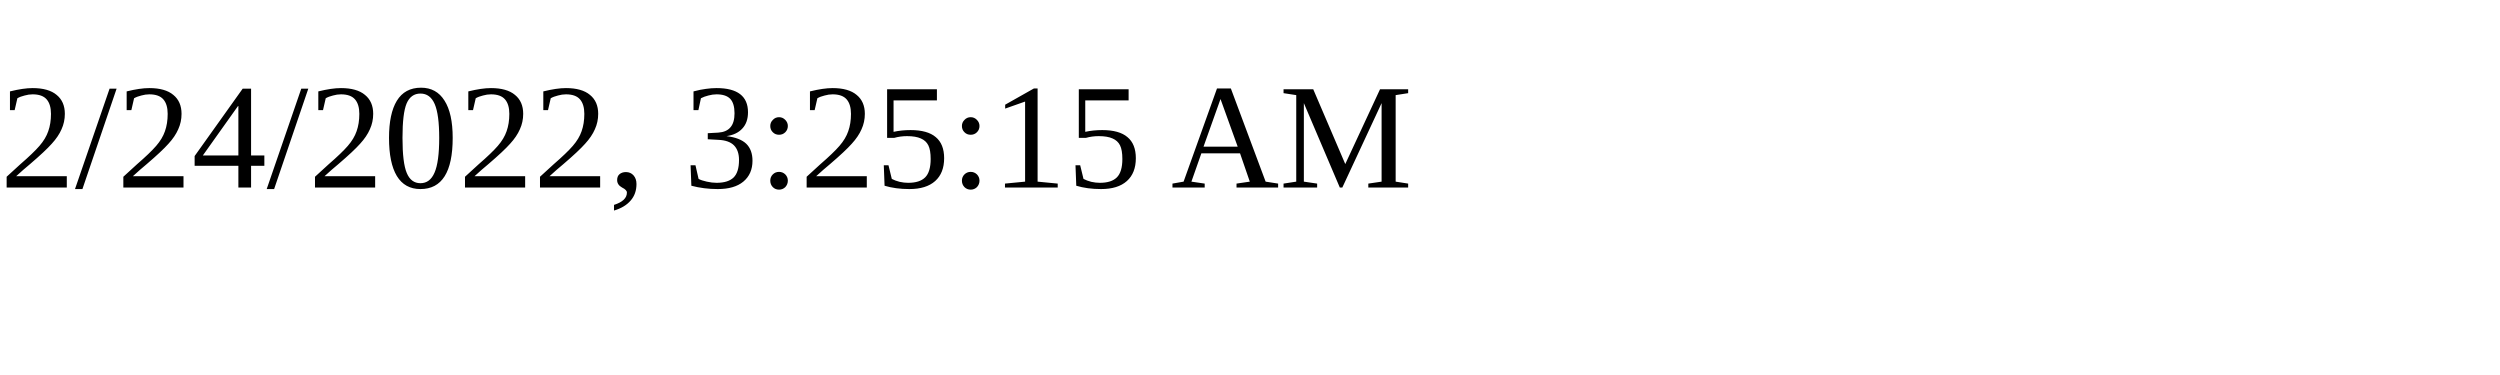
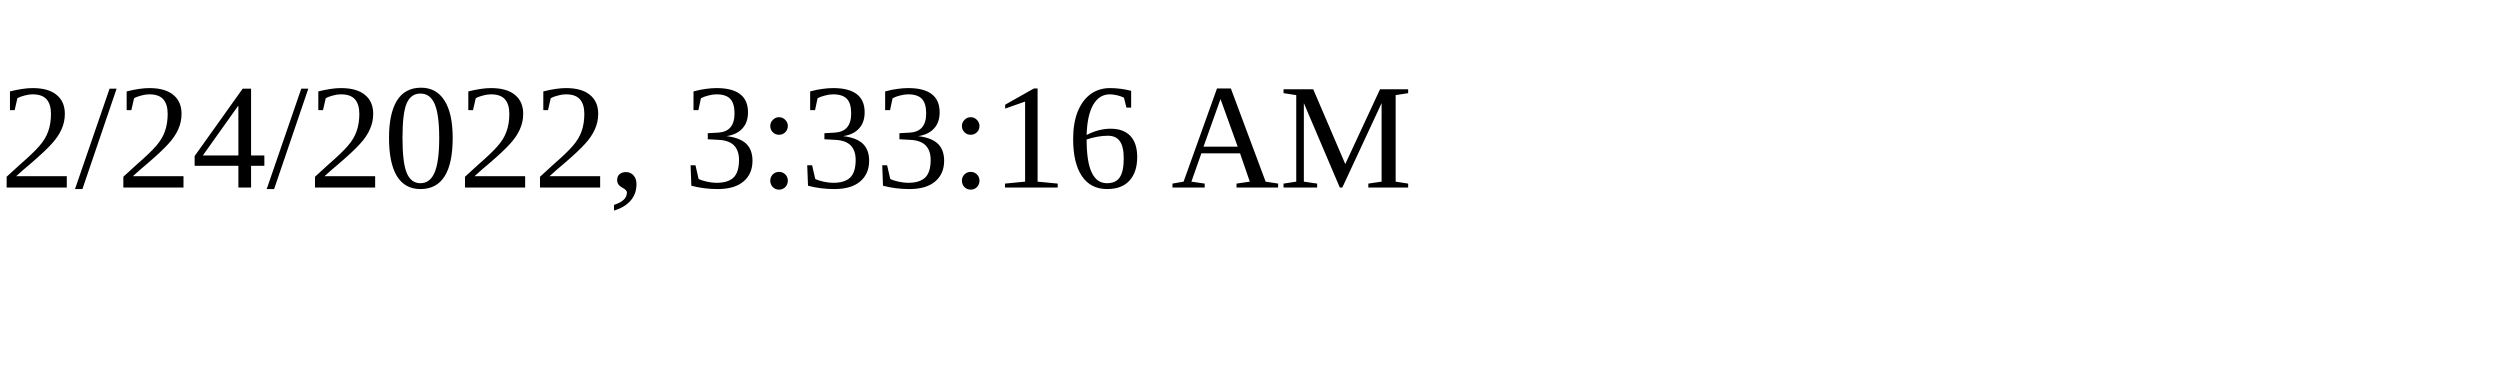
<svg xmlns="http://www.w3.org/2000/svg" height="30" width="200">
-   <text x="0" y="15">2/24/2022, 3:25:15 AM</text>
+   <text x="0" y="15">2/24/2022, 3:33:16 AM</text>
</svg>
